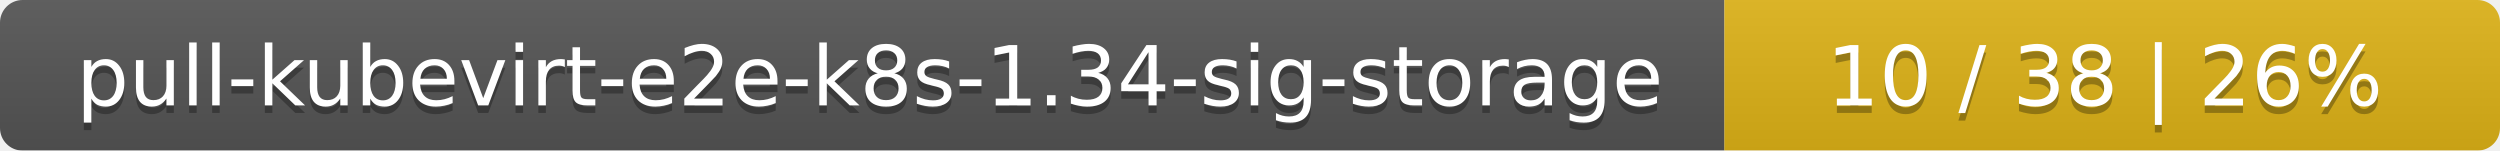
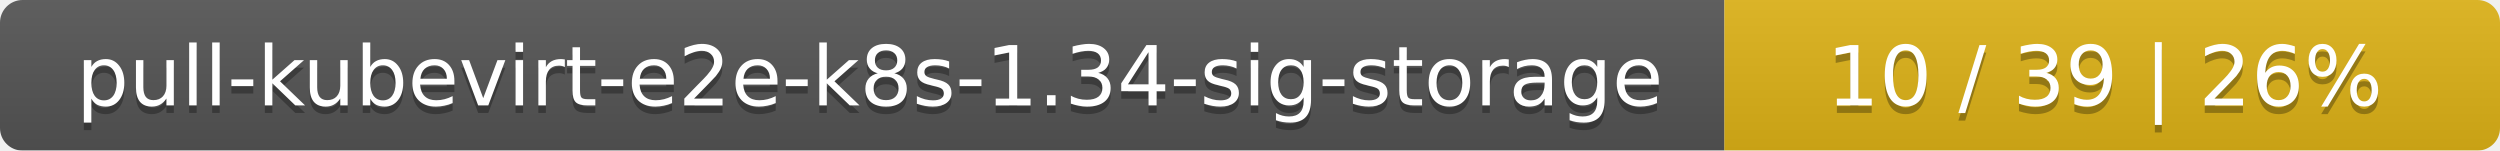
<svg xmlns="http://www.w3.org/2000/svg" width="332" height="20">
  <linearGradient id="smooth" x2="0" y2="100%">
    <stop offset="0" stop-color="#bbb" stop-opacity=".1" />
    <stop offset="1" stop-opacity=".1" />
  </linearGradient>
  <mask id="round">
    <rect width="332" height="20" rx="3" fill="#fff" />
  </mask>
  <g mask="url(#round)">
    <rect width="229" height="20" fill="#555" />
    <rect x="229" width="103" height="20" fill="#dfb317" />
    <rect width="332" height="20" fill="url(#smooth)" />
  </g>
  <g fill="#fff" text-anchor="middle" font-family="DejaVu Sans,Verdana,Geneva,sans-serif" font-size="11">
    <text x="115.5" y="15" fill="#010101" fill-opacity=".3">pull-kubevirt-e2e-k8s-1.34-sig-storage</text>
    <text x="115.5" y="14">pull-kubevirt-e2e-k8s-1.34-sig-storage</text>
-     <text x="279.5" y="15" fill="#010101" fill-opacity=".3">10 / 38    |    26%</text>
-     <text x="279.5" y="14">10 / 38    |    26%</text>
+     <text x="279.5" y="15" fill="#010101" fill-opacity=".3">10 / 39    |    26%</text>
+     <text x="279.5" y="14">10 / 39    |    26%</text>
  </g>
</svg>
